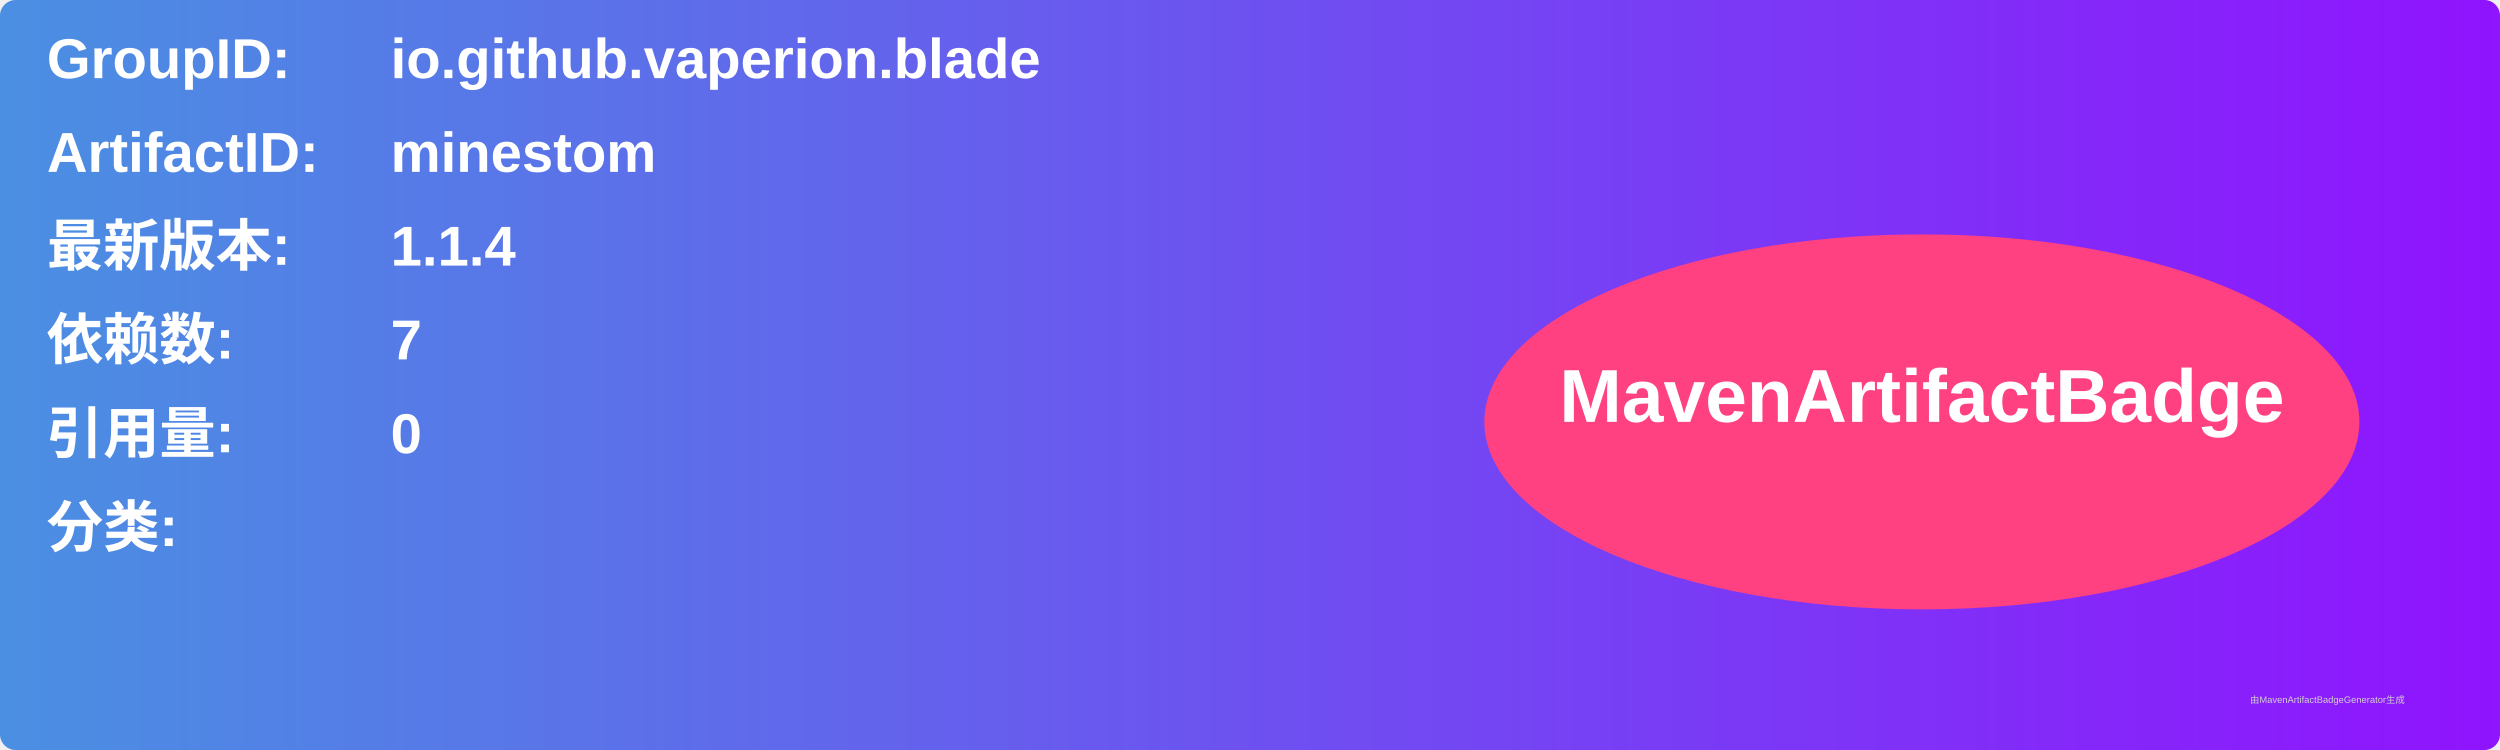
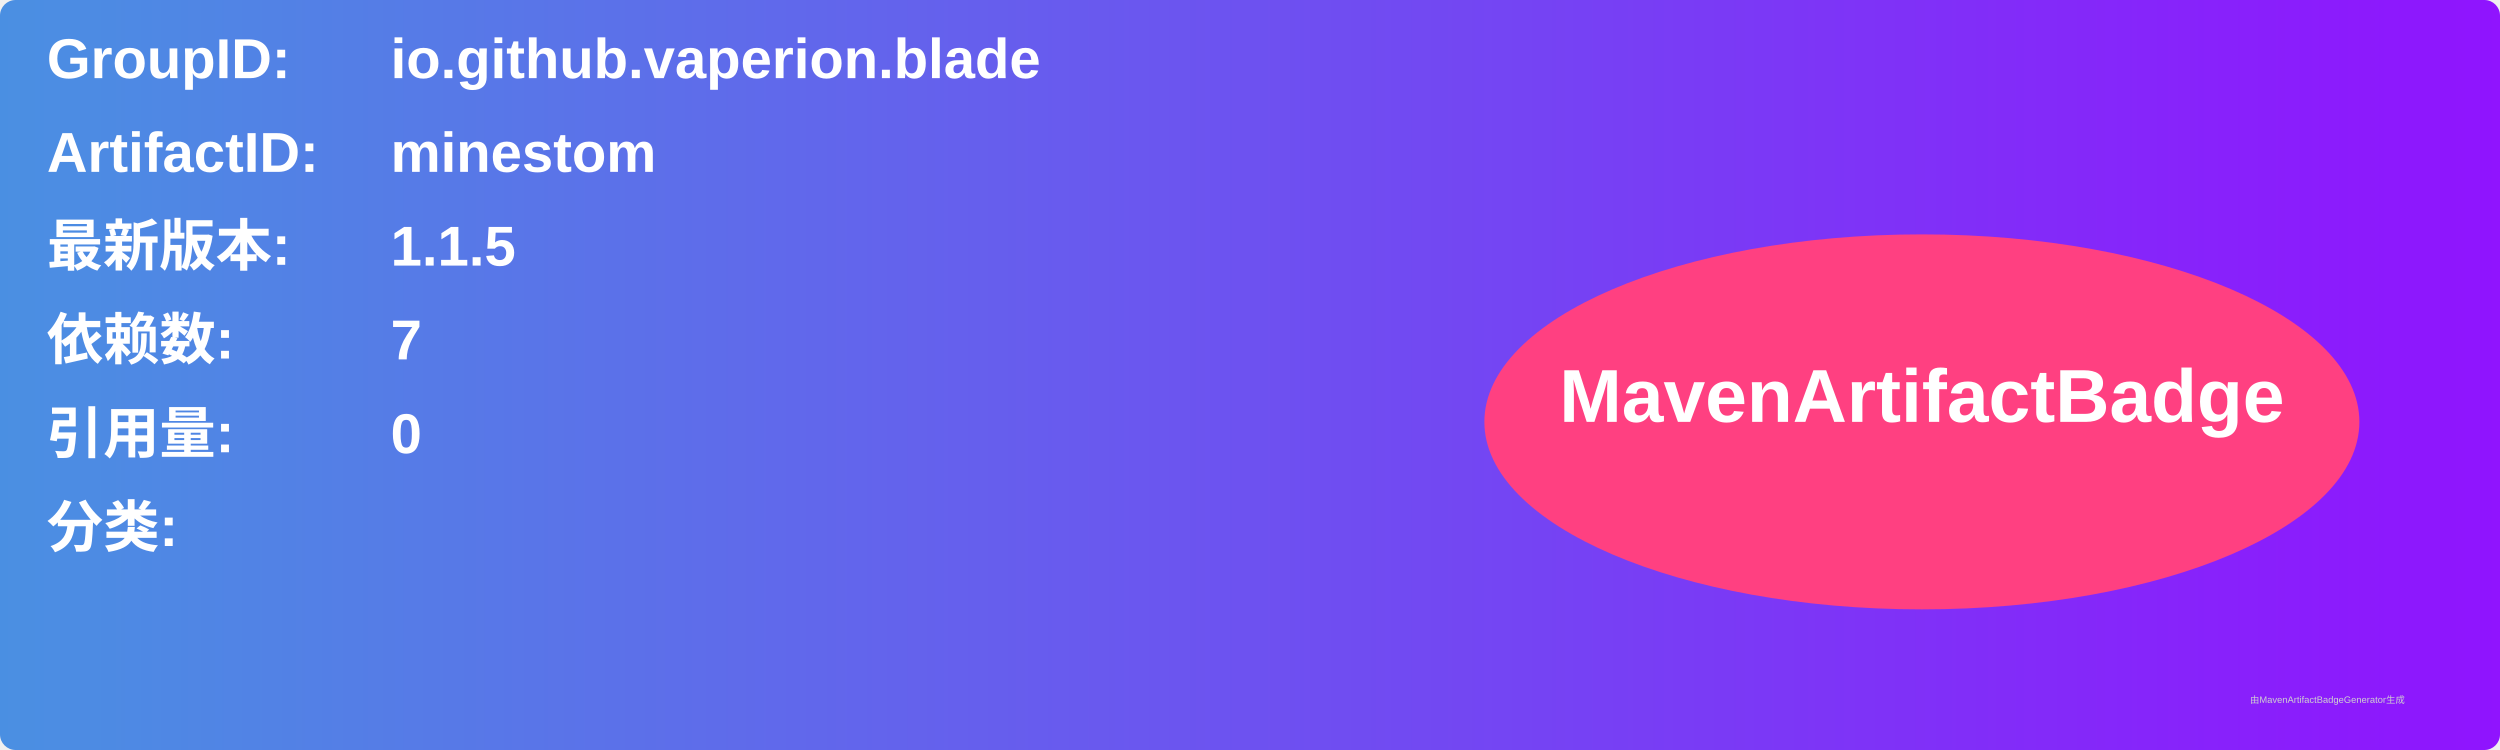
<svg xmlns="http://www.w3.org/2000/svg" width="800" height="240" viewBox="0 0 800 240">
  <linearGradient id="grad" x1="0%" y1="0%" x2="100%" y2="0%">
    <stop offset="0%" stop-color="#4a90e2" />
    <stop offset="100%" stop-color="#9013fe" />
  </linearGradient>
  <rect width="100%" height="100%" rx="5" ry="5" fill="url(#grad)" />
  <g transform="translate(15, 15)">
    <text x="0" y="10" font-family="Arial" font-size="18" fill="white" font-weight="bold" width="260">GroupID:</text>
    <text x="110" y="10" font-family="Arial" font-size="18" fill="white" font-weight="bold" width="460">io.github.vaperion.blade</text>
    <text x="0" y="40" font-family="Arial" font-size="18" fill="white" font-weight="bold" width="260">ArtifactID:</text>
    <text x="110" y="40" font-family="Arial" font-size="18" fill="white" font-weight="bold" width="460">minestom</text>
    <text x="0" y="70" font-family="Arial" font-size="18" fill="white" font-weight="bold">最新版本:</text>
    <text x="110" y="70" font-family="Arial" font-size="18" fill="white" font-weight="bold">
-       <tspan font-weight="bold">1.1.4</tspan>
+       <tspan font-weight="bold">1.1.5</tspan>
    </text>
    <text x="0" y="100" font-family="Arial" font-size="18" fill="white" font-weight="bold">依赖数: </text>
    <text x="110" y="100" font-family="Arial" font-size="18" fill="white">
      <tspan font-weight="bold">7</tspan>
    </text>
    <text x="0" y="130" font-family="Arial" font-size="18" fill="white" font-weight="bold">引用量: </text>
    <text x="110" y="130" font-family="Arial" font-size="18" fill="white">
      <tspan font-weight="bold">0</tspan>
    </text>
    <text x="0" y="160" font-family="Arial" font-size="18" fill="white" font-weight="bold">分类:</text>
    <text x="10" y="190" font-family="Arial" font-size="10" fill="white">
      <tspan font-weight="bold" />
    </text>
    <ellipse cx="600" cy="120" rx="140" ry="60" fill="#ff4081" />
    <text x="600" y="120" text-anchor="middle" font-family="Arial" font-size="24" fill="white" font-weight="bold">MavenArtifactBadge</text>
  </g>
  <text x="720" y="225" font-family="Arial" font-size="3" fill="#d0d0d0">由MavenArtifactBadgeGenerator生成</text>
</svg>
